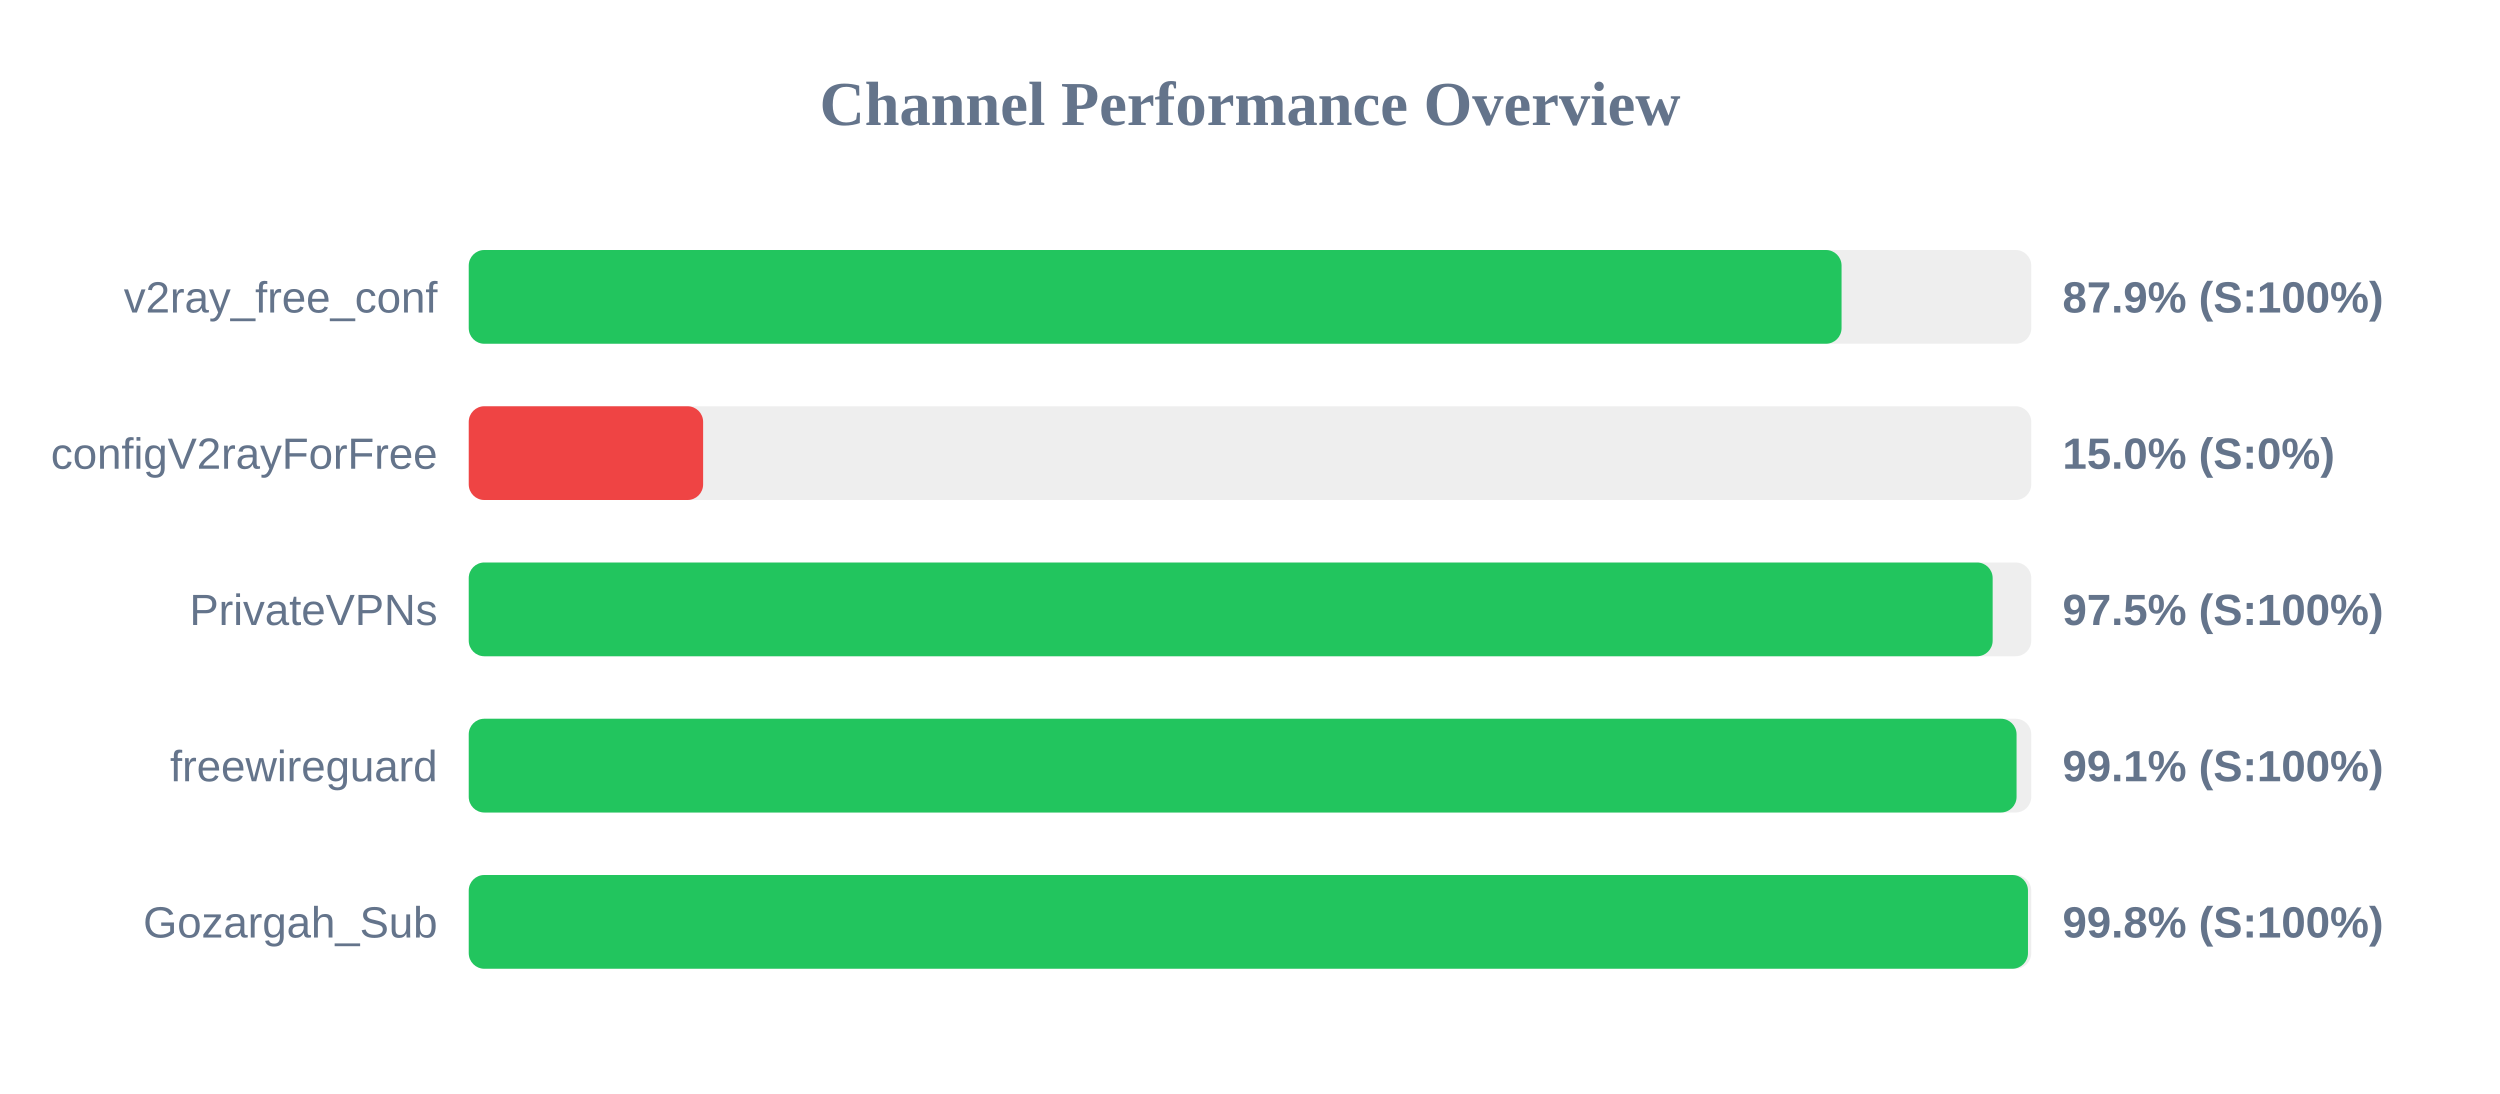
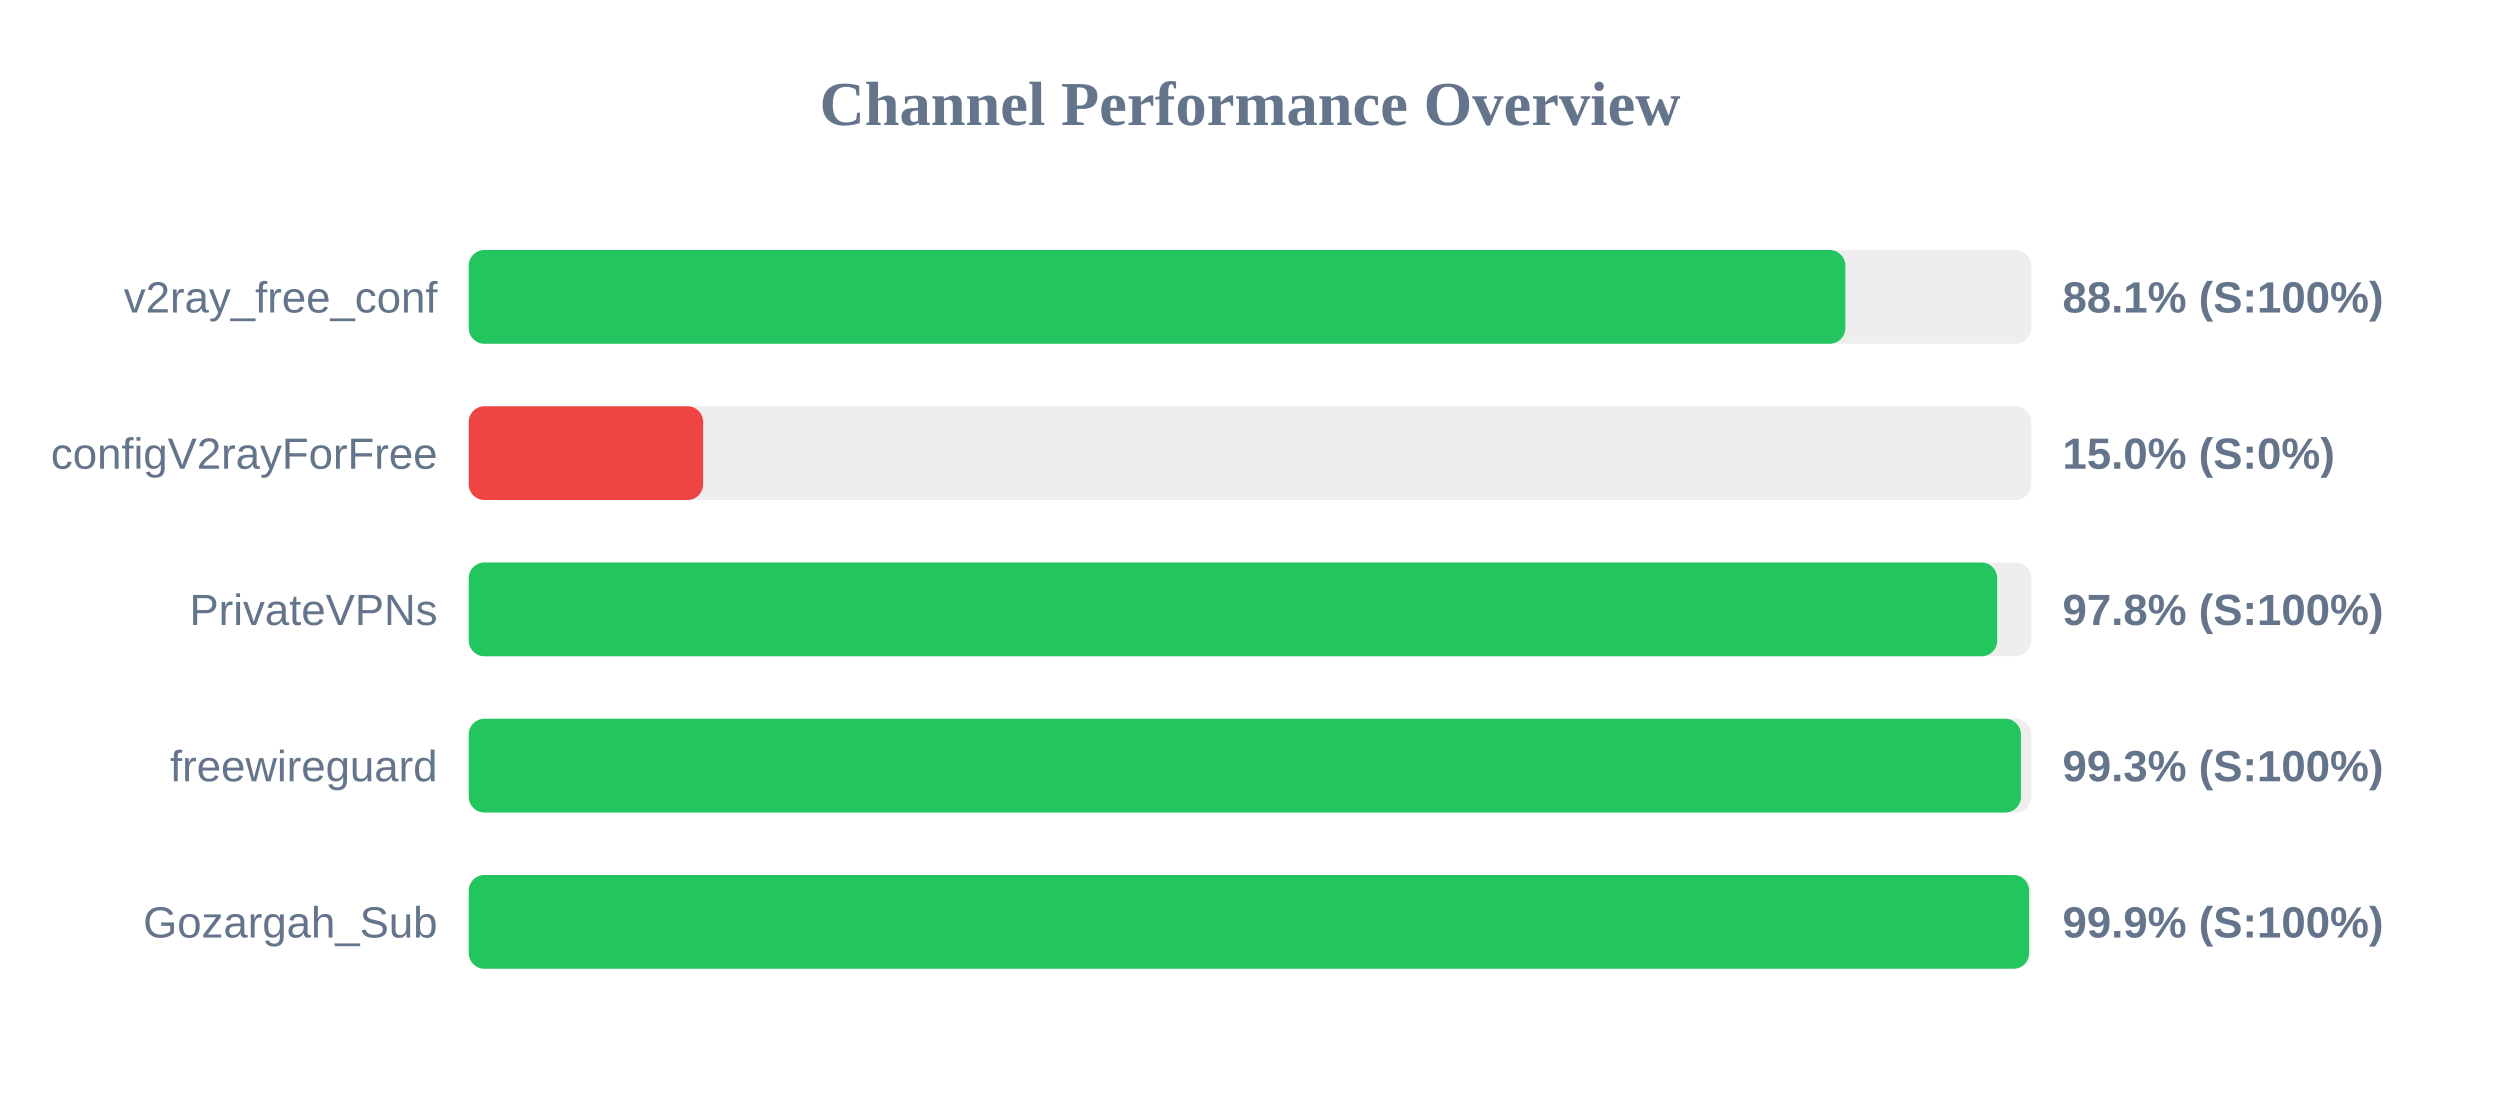
<svg xmlns="http://www.w3.org/2000/svg" width="800" height="350" version="1.1">
  <style>
        .row { font: 14px Arial; fill: #64748b; }
        .score { font: bold 14px Arial; fill: #64748b; }
    </style>
  <text x="400" y="40" text-anchor="middle" font-size="20px" font-weight="bold" fill="#64748b">Channel Performance Overview</text>
  <rect x="150" y="80" width="500" height="30" fill="#eee" rx="5" />
-   <rect x="150" y="80" width="439.3" height="30" fill="#22c55e" rx="5" />
+   <rect x="150" y="80" width="440.5" height="30" fill="#22c55e" rx="5" />
  <text x="140" y="100" text-anchor="end" class="row">v2ray_free_conf</text>
-   <text x="660" y="100" text-anchor="start" class="score">87.9% (S:100%)</text>
+   <text x="660" y="100" text-anchor="start" class="score">88.1% (S:100%)</text>
  <rect x="150" y="130" width="500" height="30" fill="#eee" rx="5" />
  <rect x="150" y="130" width="75.0" height="30" fill="#ef4444" rx="5" />
  <text x="140" y="150" text-anchor="end" class="row">configV2rayForFree</text>
  <text x="660" y="150" text-anchor="start" class="score">15.0% (S:0%)</text>
  <rect x="150" y="180" width="500" height="30" fill="#eee" rx="5" />
-   <rect x="150" y="180" width="487.65" height="30" fill="#22c55e" rx="5" />
+   <rect x="150" y="180" width="489.1" height="30" fill="#22c55e" rx="5" />
  <text x="140" y="200" text-anchor="end" class="row">PrivateVPNs</text>
-   <text x="660" y="200" text-anchor="start" class="score">97.5% (S:100%)</text>
+   <text x="660" y="200" text-anchor="start" class="score">97.8% (S:100%)</text>
  <rect x="150" y="230" width="500" height="30" fill="#eee" rx="5" />
-   <rect x="150" y="230" width="495.3" height="30" fill="#22c55e" rx="5" />
+   <rect x="150" y="230" width="496.7" height="30" fill="#22c55e" rx="5" />
  <text x="140" y="250" text-anchor="end" class="row">freewireguard</text>
-   <text x="660" y="250" text-anchor="start" class="score">99.1% (S:100%)</text>
+   <text x="660" y="250" text-anchor="start" class="score">99.3% (S:100%)</text>
  <rect x="150" y="280" width="500" height="30" fill="#eee" rx="5" />
-   <rect x="150" y="280" width="498.95" height="30" fill="#22c55e" rx="5" />
+   <rect x="150" y="280" width="499.3" height="30" fill="#22c55e" rx="5" />
  <text x="140" y="300" text-anchor="end" class="row">Gozargah_Sub</text>
-   <text x="660" y="300" text-anchor="start" class="score">99.8% (S:100%)</text>
+   <text x="660" y="300" text-anchor="start" class="score">99.9% (S:100%)</text>
</svg>
